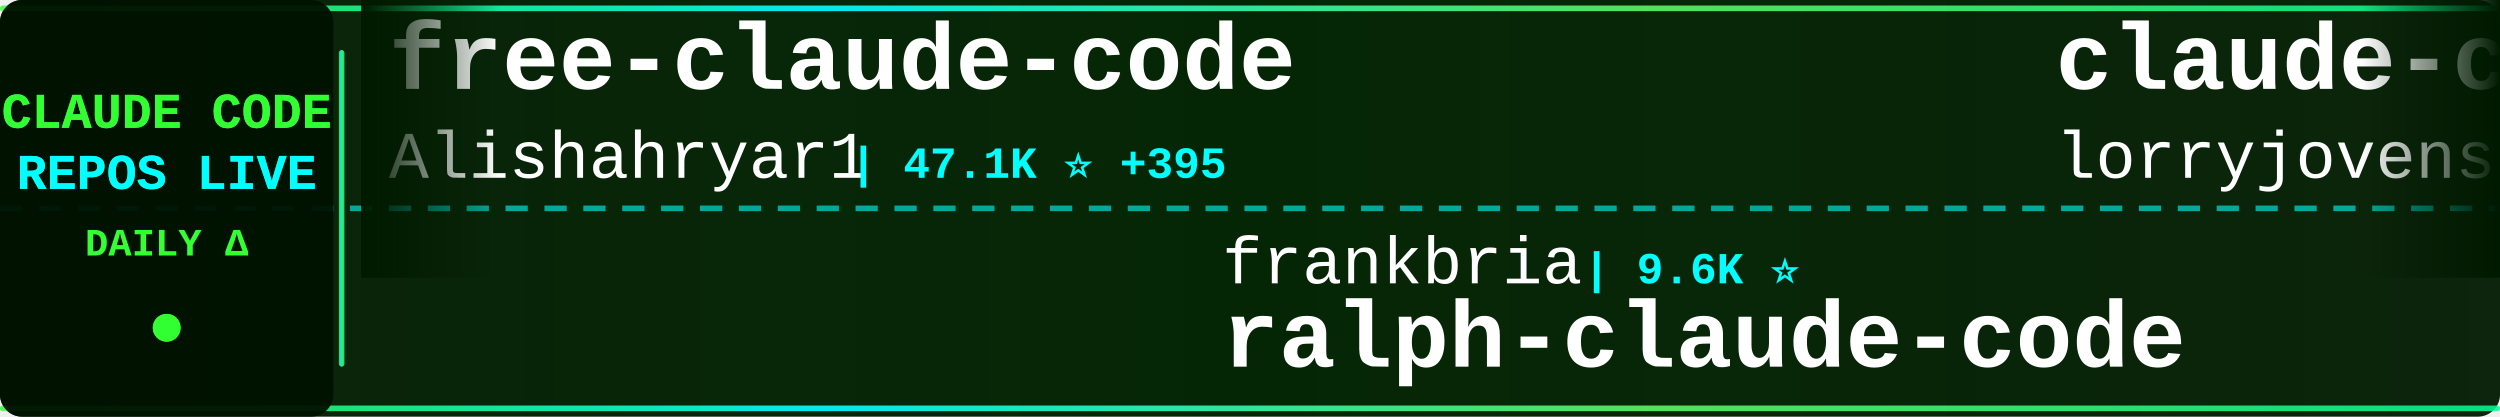
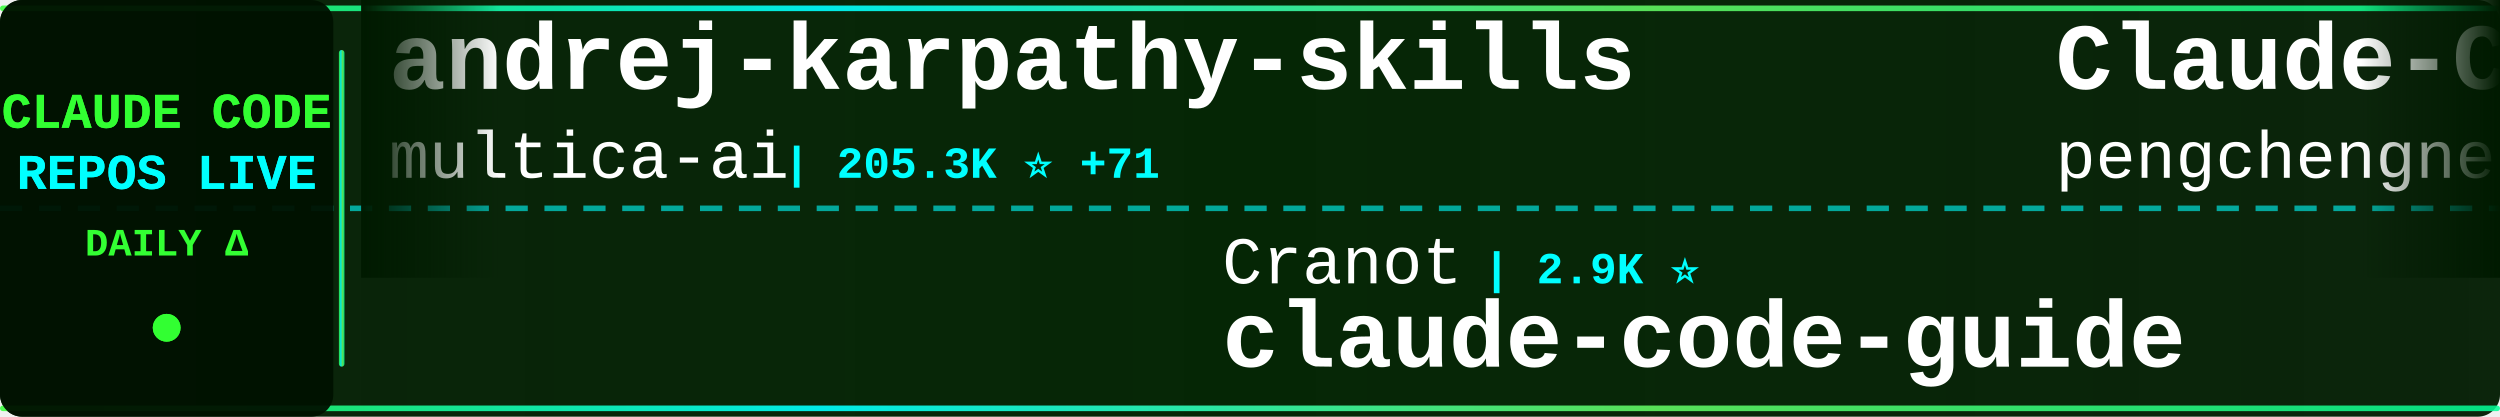
<svg xmlns="http://www.w3.org/2000/svg" width="900" height="150">
  <defs>
    <linearGradient id="tickerBg" x1="0%" y1="0%" x2="100%" y2="0%">
      <stop offset="0%" style="stop-color:#001a00;stop-opacity:0.95" />
      <stop offset="50%" style="stop-color:#002200;stop-opacity:0.98" />
      <stop offset="100%" style="stop-color:#001a00;stop-opacity:0.95" />
    </linearGradient>
    <linearGradient id="borderGrad" x1="0%" y1="0%" x2="100%" y2="0%">
      <stop offset="0%" style="stop-color:#33ff33;stop-opacity:0.85">
        <animate attributeName="stop-opacity" values="0.85;1;0.85" dur="2s" repeatCount="indefinite" />
      </stop>
      <stop offset="33%" style="stop-color:#00ffff;stop-opacity:0.9">
        <animate attributeName="stop-opacity" values="0.9;1;0.9" dur="2.2s" repeatCount="indefinite" />
      </stop>
      <stop offset="66%" style="stop-color:#66ff66;stop-opacity:0.85">
        <animate attributeName="stop-opacity" values="0.85;1;0.85" dur="1.8s" repeatCount="indefinite" />
      </stop>
      <stop offset="100%" style="stop-color:#00ff99;stop-opacity:0.85">
        <animate attributeName="stop-opacity" values="0.85;1;0.85" dur="2s" repeatCount="indefinite" />
      </stop>
    </linearGradient>
    <filter id="textGlow">
      <feGaussianBlur stdDeviation="0.1" result="coloredBlur" />
      <feMerge>
        <feMergeNode in="coloredBlur" />
        <feMergeNode in="SourceGraphic" />
      </feMerge>
    </filter>
    <filter id="metricGlow">
      <feGaussianBlur stdDeviation="0.2" result="coloredBlur" />
      <feMerge>
        <feMergeNode in="coloredBlur" />
        <feMergeNode in="SourceGraphic" />
      </feMerge>
    </filter>
    <linearGradient id="leftFade" x1="0%" y1="0%" x2="100%" y2="0%">
      <stop offset="0%" style="stop-color:#001a00;stop-opacity:1" />
      <stop offset="100%" style="stop-color:#001a00;stop-opacity:0" />
    </linearGradient>
    <linearGradient id="rightFade" x1="0%" y1="0%" x2="100%" y2="0%">
      <stop offset="0%" style="stop-color:#001a00;stop-opacity:0" />
      <stop offset="100%" style="stop-color:#001a00;stop-opacity:1" />
    </linearGradient>
  </defs>
  <rect width="900" height="150" fill="url(#tickerBg)" rx="8" />
  <rect x="0" y="2" width="900" height="2" fill="url(#borderGrad)" rx="1" />
  <rect x="0" y="146" width="900" height="2" fill="url(#borderGrad)" rx="1" />
  <line x1="0" y1="75" x2="900" y2="75" stroke="#00ffff" stroke-width="2" stroke-dasharray="8 6" opacity="0.6" />
  <rect x="0" y="0" width="120" height="150" fill="#001100" opacity="0.95" rx="8" />
  <text x="60" y="46" font-family="'Courier New', monospace" font-size="18" font-weight="bold" fill="#33ff33" text-anchor="middle" filter="url(#textGlow)">
    CLAUDE CODE
  </text>
  <text x="60" y="68" font-family="'Courier New', monospace" font-size="18" font-weight="bold" fill="#00ffff" text-anchor="middle" filter="url(#textGlow)">
    REPOS LIVE
  </text>
  <text x="60" y="92" font-family="'Courier New', monospace" font-size="14" font-weight="bold" fill="#33ff33" text-anchor="middle">
    DAILY Δ
  </text>
  <circle cx="60" cy="118" r="5" fill="#33ff33" filter="url(#metricGlow)">
    <animate attributeName="r" values="4;6;4" dur="1.5s" repeatCount="indefinite" />
    <animate attributeName="opacity" values="0.6;1;0.6" dur="1.5s" repeatCount="indefinite" />
  </circle>
  <rect x="122" y="18" width="2" height="114" fill="url(#borderGrad)" rx="1" />
  <clipPath id="tickerClip">
    <rect x="130" y="0" width="770" height="150" />
  </clipPath>
  <g clip-path="url(#tickerClip)">
    <g id="tickerItems">
      <animateTransform attributeName="transform" attributeType="XML" type="translate" from="0 0" to="-3000 0" dur="54s" repeatCount="indefinite" />
      <g transform="translate(0, 0)">
-         <text x="140" y="32" font-family="'Courier New', monospace" font-size="34" font-weight="bold" fill="#ffffff">free-claude-code</text>
-         <text x="140" y="64" font-family="'Courier New', monospace" font-size="24" font-weight="normal" fill="#ffffff" opacity="1.0">Alishahryar1</text>
-         <text x="306" y="64" font-family="'Courier New', monospace" font-size="16" font-weight="bold" fill="#00ffff"> | 47.1K ⭐ +395</text>
+         <text x="140" y="32" font-family="'Courier New', monospace" font-size="34" font-weight="bold" fill="#ffffff">andrej-karpathy-skills</text>
+         <text x="140" y="64" font-family="'Courier New', monospace" font-size="24" font-weight="normal" fill="#ffffff" opacity="1.0">multica-ai</text>
+         <text x="282" y="64" font-family="'Courier New', monospace" font-size="16" font-weight="bold" fill="#00ffff"> | 205.3K ⭐ +71</text>
      </g>
      <g transform="translate(300, 0)">
-         <text x="140" y="102" font-family="'Courier New', monospace" font-size="24" font-weight="normal" fill="#ffffff" opacity="1.0">frankbria</text>
-         <text x="270" y="102" font-family="'Courier New', monospace" font-size="16" font-weight="bold" fill="#00ffff"> | 9.6K ⭐</text>
-         <text x="140" y="132" font-family="'Courier New', monospace" font-size="34" font-weight="bold" fill="#ffffff">ralph-claude-code</text>
+         <text x="140" y="102" font-family="'Courier New', monospace" font-size="24" font-weight="normal" fill="#ffffff" opacity="1.0">Cranot</text>
+         <text x="234" y="102" font-family="'Courier New', monospace" font-size="16" font-weight="bold" fill="#00ffff"> | 2.9K ⭐</text>
+         <text x="140" y="132" font-family="'Courier New', monospace" font-size="34" font-weight="bold" fill="#ffffff">claude-code-guide</text>
      </g>
      <g transform="translate(600, 0)">
-         <text x="140" y="32" font-family="'Courier New', monospace" font-size="34" font-weight="bold" fill="#ffffff">claude-code-rust</text>
-         <text x="140" y="64" font-family="'Courier New', monospace" font-size="24" font-weight="normal" fill="#ffffff" opacity="1.0">lorryjovens-hub</text>
-         <text x="342" y="64" font-family="'Courier New', monospace" font-size="16" font-weight="bold" fill="#00ffff"> | 1.7K ⭐</text>
+         <text x="140" y="32" font-family="'Courier New', monospace" font-size="34" font-weight="bold" fill="#ffffff">Claude-Code</text>
+         <text x="140" y="64" font-family="'Courier New', monospace" font-size="24" font-weight="normal" fill="#ffffff" opacity="1.0">pengchengneo</text>
+         <text x="306" y="64" font-family="'Courier New', monospace" font-size="16" font-weight="bold" fill="#00ffff"> | 1.8K ⭐</text>
      </g>
      <g transform="translate(900, 0)">
-         <text x="140" y="102" font-family="'Courier New', monospace" font-size="24" font-weight="normal" fill="#ffffff" opacity="1.0">777genius</text>
-         <text x="270" y="102" font-family="'Courier New', monospace" font-size="16" font-weight="bold" fill="#00ffff"> | 926 ⭐</text>
-         <text x="140" y="132" font-family="'Courier New', monospace" font-size="34" font-weight="bold" fill="#ffffff">claude-code-source-code</text>
+         <text x="140" y="102" font-family="'Courier New', monospace" font-size="24" font-weight="normal" fill="#ffffff" opacity="1.0">Yuyz0112</text>
+         <text x="258" y="102" font-family="'Courier New', monospace" font-size="16" font-weight="bold" fill="#00ffff"> | 2.4K ⭐</text>
+         <text x="140" y="132" font-family="'Courier New', monospace" font-size="34" font-weight="bold" fill="#ffffff">claude-code-reverse</text>
      </g>
      <g transform="translate(1200, 0)">
-         <text x="140" y="32" font-family="'Courier New', monospace" font-size="34" font-weight="bold" fill="#ffffff">Claude-Code-Source-Study</text>
-         <text x="140" y="64" font-family="'Courier New', monospace" font-size="24" font-weight="normal" fill="#ffffff" opacity="1.0">luyao618</text>
-         <text x="258" y="64" font-family="'Courier New', monospace" font-size="16" font-weight="bold" fill="#00ffff"> | 1.7K ⭐</text>
+         <text x="140" y="32" font-family="'Courier New', monospace" font-size="34" font-weight="bold" fill="#ffffff">claude-code-book</text>
+         <text x="140" y="64" font-family="'Courier New', monospace" font-size="24" font-weight="normal" fill="#ffffff" opacity="1.0">lintsinghua</text>
+         <text x="294" y="64" font-family="'Courier New', monospace" font-size="16" font-weight="bold" fill="#00ffff"> | 4.1K ⭐</text>
      </g>
      <g transform="translate(1500, 0)">
-         <text x="140" y="102" font-family="'Courier New', monospace" font-size="24" font-weight="normal" fill="#ffffff" opacity="1.0">daymade</text>
-         <text x="246" y="102" font-family="'Courier New', monospace" font-size="16" font-weight="bold" fill="#00ffff"> | 1.3K ⭐</text>
-         <text x="140" y="132" font-family="'Courier New', monospace" font-size="34" font-weight="bold" fill="#ffffff">claude-code-skills</text>
+         <text x="140" y="102" font-family="'Courier New', monospace" font-size="24" font-weight="normal" fill="#ffffff" opacity="1.0">feiskyer</text>
+         <text x="258" y="102" font-family="'Courier New', monospace" font-size="16" font-weight="bold" fill="#00ffff"> | 1.6K ⭐</text>
+         <text x="140" y="132" font-family="'Courier New', monospace" font-size="34" font-weight="bold" fill="#ffffff">claude-code-settings</text>
      </g>
      <g transform="translate(1800, 0)">
-         <text x="140" y="32" font-family="'Courier New', monospace" font-size="34" font-weight="bold" fill="#ffffff">claude-code-spec-workflo...</text>
-         <text x="140" y="64" font-family="'Courier New', monospace" font-size="24" font-weight="normal" fill="#ffffff" opacity="1.0">Pimzino</text>
-         <text x="246" y="64" font-family="'Courier New', monospace" font-size="16" font-weight="bold" fill="#00ffff"> | 3.8K ⭐</text>
+         <text x="140" y="32" font-family="'Courier New', monospace" font-size="34" font-weight="bold" fill="#ffffff">ralph-claude-code</text>
+         <text x="140" y="64" font-family="'Courier New', monospace" font-size="24" font-weight="normal" fill="#ffffff" opacity="1.0">frankbria</text>
+         <text x="270" y="64" font-family="'Courier New', monospace" font-size="16" font-weight="bold" fill="#00ffff"> | 9.6K ⭐</text>
      </g>
      <g transform="translate(2100, 0)">
-         <text x="140" y="102" font-family="'Courier New', monospace" font-size="24" font-weight="normal" fill="#ffffff" opacity="1.0">diet103</text>
-         <text x="246" y="102" font-family="'Courier New', monospace" font-size="16" font-weight="bold" fill="#00ffff"> | 10.0K ⭐</text>
-         <text x="140" y="132" font-family="'Courier New', monospace" font-size="34" font-weight="bold" fill="#ffffff">claude-code-infrastructu...</text>
+         <text x="140" y="102" font-family="'Courier New', monospace" font-size="24" font-weight="normal" fill="#ffffff" opacity="1.0">jeremylongshore</text>
+         <text x="342" y="102" font-family="'Courier New', monospace" font-size="16" font-weight="bold" fill="#00ffff"> | 2.7K ⭐ +1</text>
+         <text x="140" y="132" font-family="'Courier New', monospace" font-size="34" font-weight="bold" fill="#ffffff">claude-code-plugins-plus...</text>
      </g>
      <g transform="translate(2400, 0)">
-         <text x="140" y="32" font-family="'Courier New', monospace" font-size="34" font-weight="bold" fill="#ffffff">skills</text>
-         <text x="140" y="64" font-family="'Courier New', monospace" font-size="24" font-weight="normal" fill="#ffffff" opacity="1.0">anthropics</text>
-         <text x="282" y="64" font-family="'Courier New', monospace" font-size="16" font-weight="bold" fill="#00ffff"> | 171.0K ⭐ +25</text>
+         <text x="140" y="32" font-family="'Courier New', monospace" font-size="34" font-weight="bold" fill="#ffffff">Claude-Code-Game-Studios</text>
+         <text x="140" y="64" font-family="'Courier New', monospace" font-size="24" font-weight="normal" fill="#ffffff" opacity="1.0">Donchitos</text>
+         <text x="270" y="64" font-family="'Courier New', monospace" font-size="16" font-weight="bold" fill="#00ffff"> | 24.4K ⭐ +2</text>
      </g>
      <g transform="translate(2700, 0)">
-         <text x="140" y="102" font-family="'Courier New', monospace" font-size="24" font-weight="normal" fill="#ffffff" opacity="1.0">ykdojo</text>
-         <text x="234" y="102" font-family="'Courier New', monospace" font-size="16" font-weight="bold" fill="#00ffff"> | 9.8K ⭐ +2</text>
-         <text x="140" y="132" font-family="'Courier New', monospace" font-size="34" font-weight="bold" fill="#ffffff">claude-code-tips</text>
+         <text x="140" y="102" font-family="'Courier New', monospace" font-size="24" font-weight="normal" fill="#ffffff" opacity="1.0">oboard</text>
+         <text x="234" y="102" font-family="'Courier New', monospace" font-size="16" font-weight="bold" fill="#00ffff"> | 3.3K ⭐</text>
+         <text x="140" y="132" font-family="'Courier New', monospace" font-size="34" font-weight="bold" fill="#ffffff">claude-code-rev</text>
      </g>
      <g transform="translate(3000, 0)">
-         <text x="140" y="32" font-family="'Courier New', monospace" font-size="34" font-weight="bold" fill="#ffffff">free-claude-code</text>
-         <text x="140" y="64" font-family="'Courier New', monospace" font-size="24" font-weight="normal" fill="#ffffff" opacity="1.0">Alishahryar1</text>
-         <text x="306" y="64" font-family="'Courier New', monospace" font-size="16" font-weight="bold" fill="#00ffff"> | 47.1K ⭐ +395</text>
+         <text x="140" y="32" font-family="'Courier New', monospace" font-size="34" font-weight="bold" fill="#ffffff">andrej-karpathy-skills</text>
+         <text x="140" y="64" font-family="'Courier New', monospace" font-size="24" font-weight="normal" fill="#ffffff" opacity="1.0">multica-ai</text>
+         <text x="282" y="64" font-family="'Courier New', monospace" font-size="16" font-weight="bold" fill="#00ffff"> | 205.3K ⭐ +71</text>
      </g>
      <g transform="translate(3300, 0)">
-         <text x="140" y="102" font-family="'Courier New', monospace" font-size="24" font-weight="normal" fill="#ffffff" opacity="1.0">frankbria</text>
-         <text x="270" y="102" font-family="'Courier New', monospace" font-size="16" font-weight="bold" fill="#00ffff"> | 9.6K ⭐</text>
-         <text x="140" y="132" font-family="'Courier New', monospace" font-size="34" font-weight="bold" fill="#ffffff">ralph-claude-code</text>
+         <text x="140" y="102" font-family="'Courier New', monospace" font-size="24" font-weight="normal" fill="#ffffff" opacity="1.0">Cranot</text>
+         <text x="234" y="102" font-family="'Courier New', monospace" font-size="16" font-weight="bold" fill="#00ffff"> | 2.9K ⭐</text>
+         <text x="140" y="132" font-family="'Courier New', monospace" font-size="34" font-weight="bold" fill="#ffffff">claude-code-guide</text>
      </g>
      <g transform="translate(3600, 0)">
-         <text x="140" y="32" font-family="'Courier New', monospace" font-size="34" font-weight="bold" fill="#ffffff">claude-code-rust</text>
-         <text x="140" y="64" font-family="'Courier New', monospace" font-size="24" font-weight="normal" fill="#ffffff" opacity="1.0">lorryjovens-hub</text>
-         <text x="342" y="64" font-family="'Courier New', monospace" font-size="16" font-weight="bold" fill="#00ffff"> | 1.7K ⭐</text>
+         <text x="140" y="32" font-family="'Courier New', monospace" font-size="34" font-weight="bold" fill="#ffffff">Claude-Code</text>
+         <text x="140" y="64" font-family="'Courier New', monospace" font-size="24" font-weight="normal" fill="#ffffff" opacity="1.0">pengchengneo</text>
+         <text x="306" y="64" font-family="'Courier New', monospace" font-size="16" font-weight="bold" fill="#00ffff"> | 1.8K ⭐</text>
      </g>
      <g transform="translate(3900, 0)">
-         <text x="140" y="102" font-family="'Courier New', monospace" font-size="24" font-weight="normal" fill="#ffffff" opacity="1.0">777genius</text>
-         <text x="270" y="102" font-family="'Courier New', monospace" font-size="16" font-weight="bold" fill="#00ffff"> | 926 ⭐</text>
-         <text x="140" y="132" font-family="'Courier New', monospace" font-size="34" font-weight="bold" fill="#ffffff">claude-code-source-code</text>
+         <text x="140" y="102" font-family="'Courier New', monospace" font-size="24" font-weight="normal" fill="#ffffff" opacity="1.0">Yuyz0112</text>
+         <text x="258" y="102" font-family="'Courier New', monospace" font-size="16" font-weight="bold" fill="#00ffff"> | 2.4K ⭐</text>
+         <text x="140" y="132" font-family="'Courier New', monospace" font-size="34" font-weight="bold" fill="#ffffff">claude-code-reverse</text>
      </g>
    </g>
  </g>
  <rect x="130" y="0" width="50" height="100" fill="url(#leftFade)" />
  <rect x="850" y="0" width="50" height="100" fill="url(#rightFade)" />
</svg>
